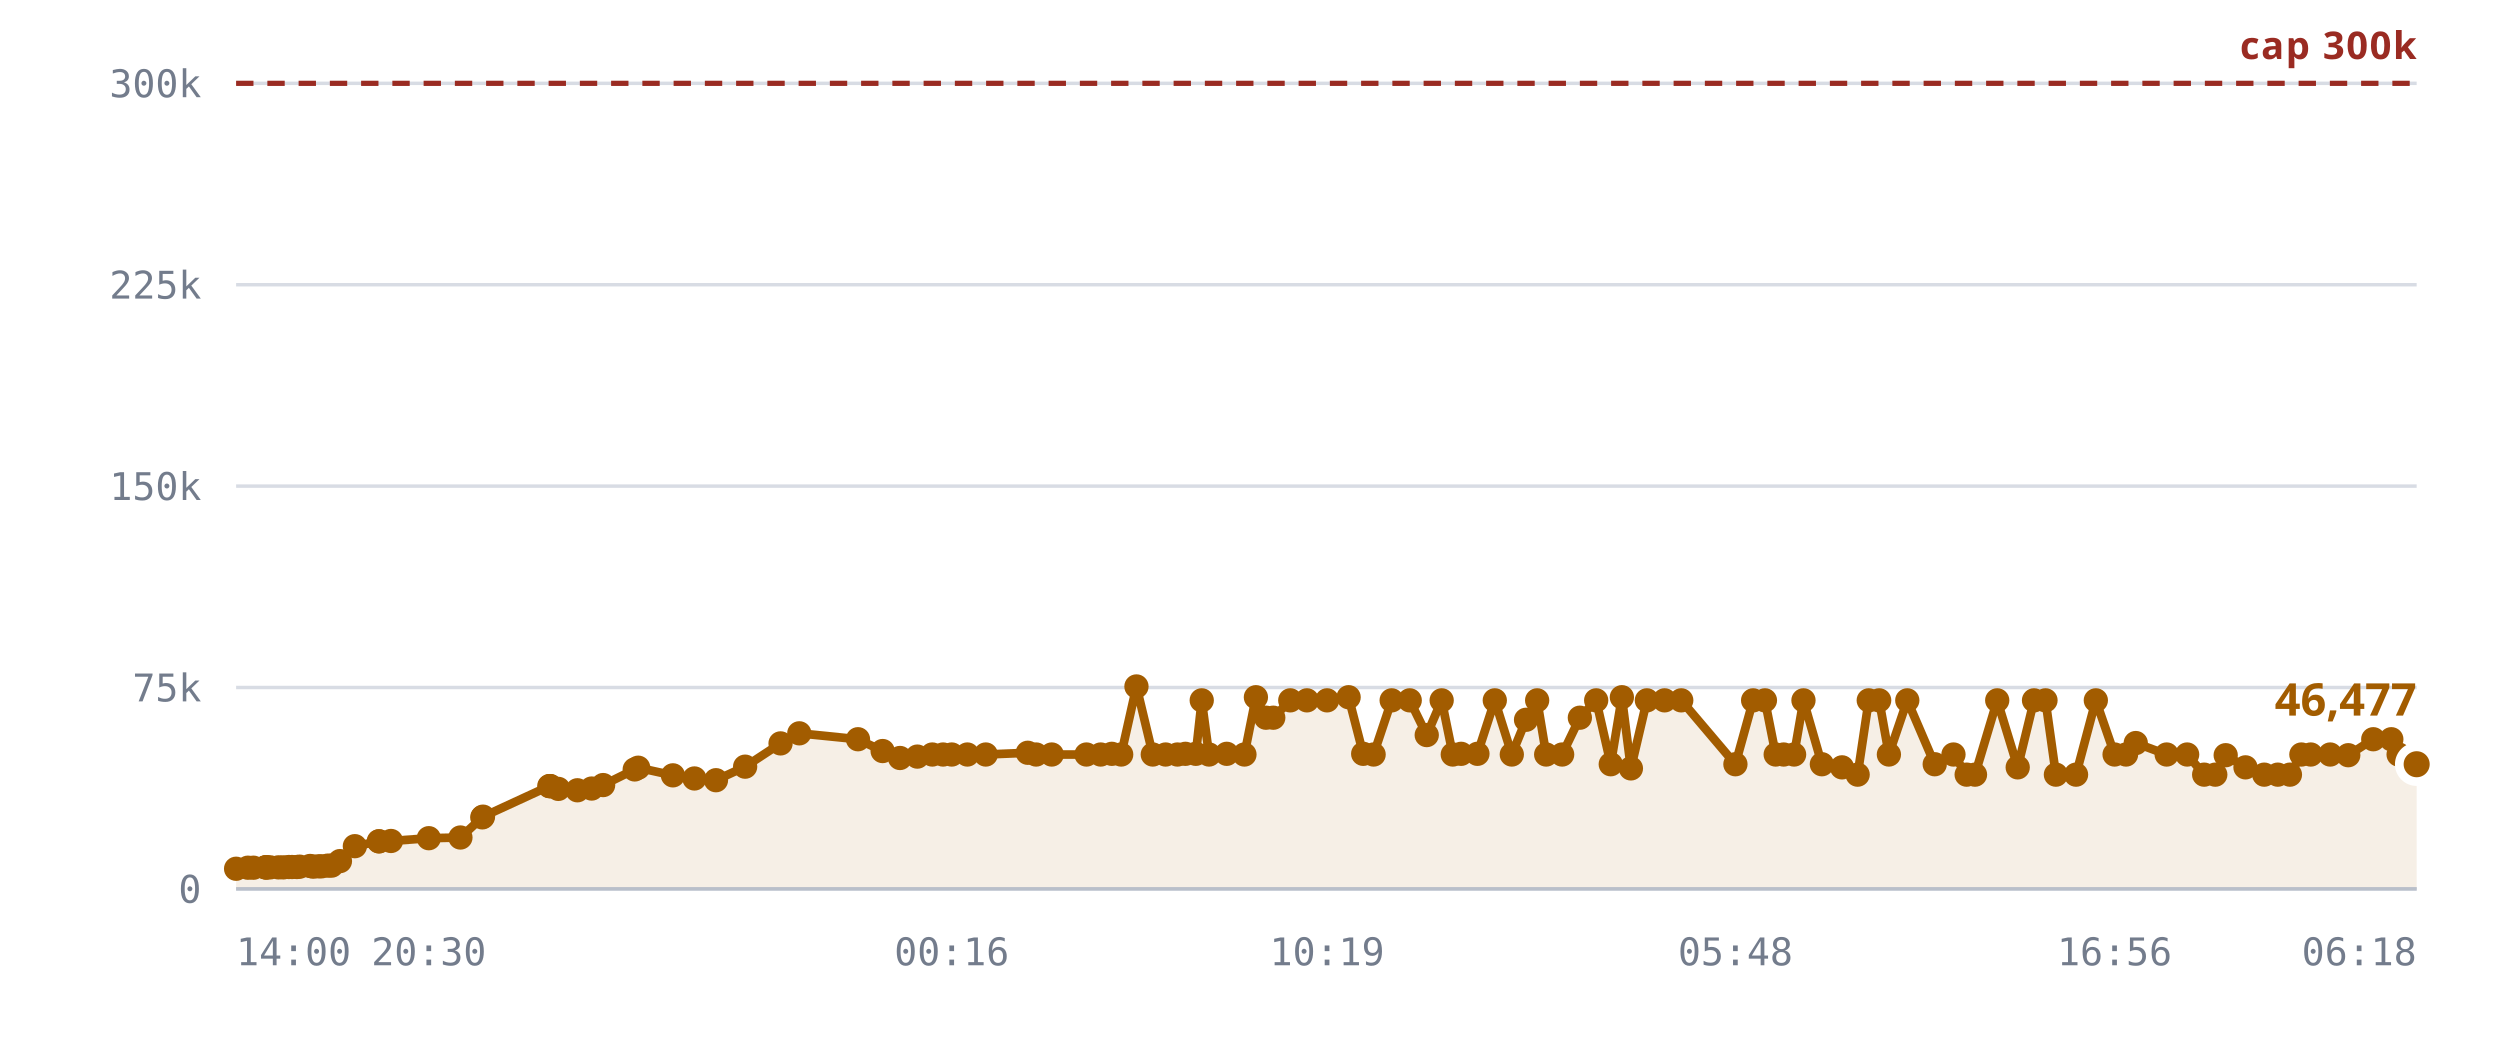
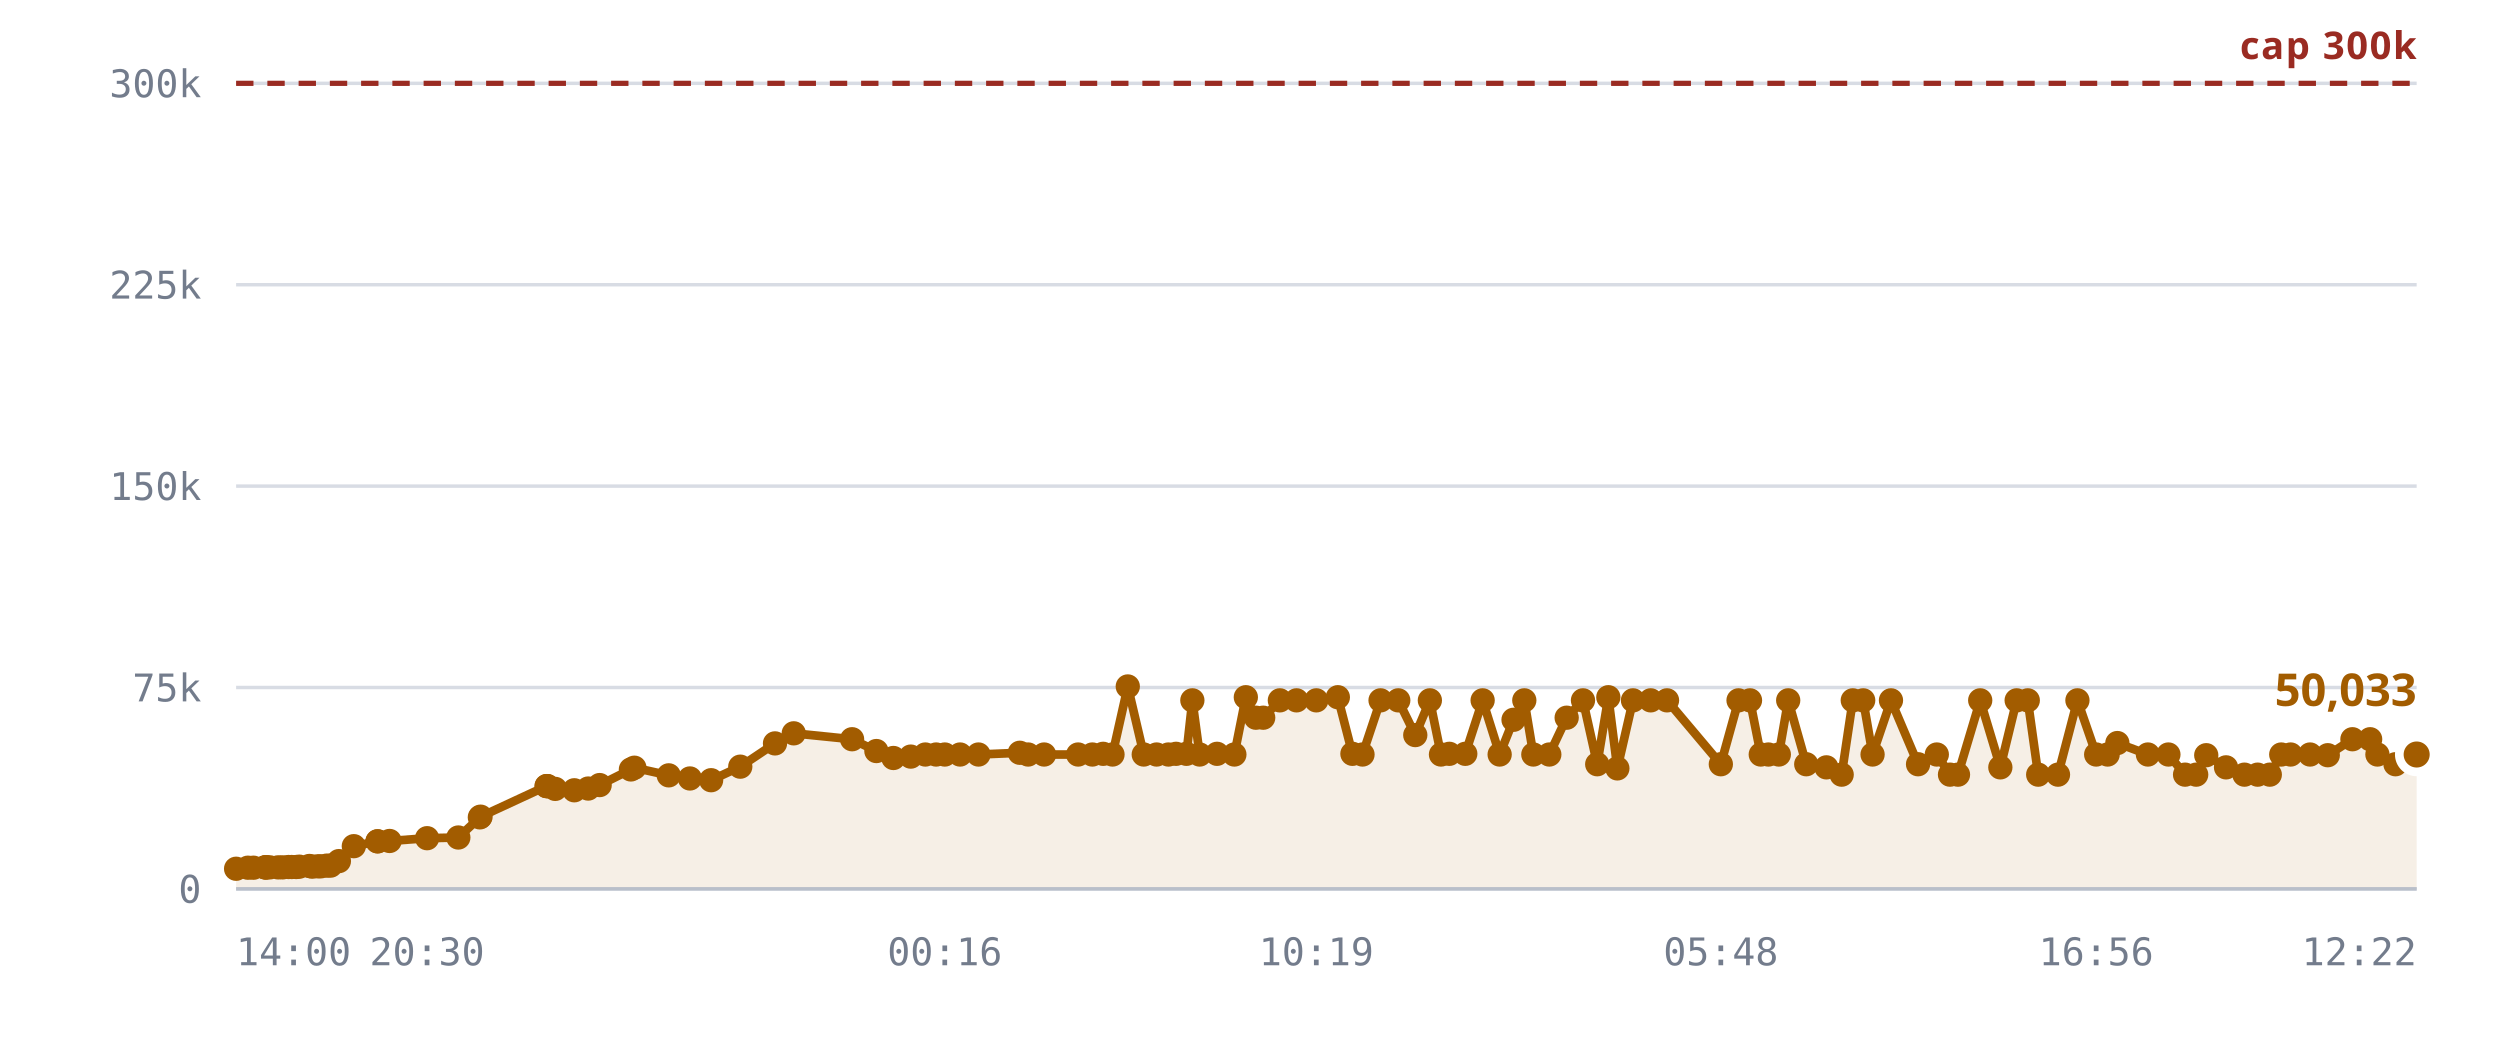
<svg xmlns="http://www.w3.org/2000/svg" viewBox="0 0 720 300" role="img" aria-label="Rooms against the 300,000 cap">
  <style>
    .grid      { stroke: var(--chart-grid, #d8dce4); stroke-width: 1; }
    .cap       { stroke: var(--chart-cap, #9a2b22); stroke-width: 1.5; stroke-dasharray: 5 4; }
    .cap-label { fill: var(--chart-cap, #9a2b22); font: 600 11px Archivo, system-ui, sans-serif; letter-spacing: .04em; }
    .tick      { fill: var(--chart-muted, #737c8c); font: 500 11px "IBM Plex Mono", ui-monospace, monospace; }
    .tick-y    { text-anchor: end; }
    .tick-x    { text-anchor: middle; }
    .series    { fill: none; stroke: var(--chart-line, #a25c00); stroke-width: 2.5; stroke-linejoin: round; stroke-linecap: round; }
    .fill      { fill: var(--chart-fill, rgba(162,92,0,.10)); stroke: none; }
    .dot       { fill: var(--chart-line, #a25c00); }
    .dot-last  { stroke: var(--chart-bg, #fff); stroke-width: 2.5; }
    .end-label { fill: var(--chart-line, #a25c00); font: 700 13px Archivo, system-ui, sans-serif; }
    .axis      { stroke: var(--chart-axis, #b9bfca); stroke-width: 1; }
  </style>
  <line x1="68" y1="256.0" x2="696" y2="256.0" class="grid" />
  <text x="58" y="260.0" class="tick tick-y">0</text>
  <line x1="68" y1="198.0" x2="696" y2="198.0" class="grid" />
  <text x="58" y="202.0" class="tick tick-y">75k</text>
  <line x1="68" y1="140.0" x2="696" y2="140.0" class="grid" />
  <text x="58" y="144.0" class="tick tick-y">150k</text>
  <line x1="68" y1="82.0" x2="696" y2="82.0" class="grid" />
  <text x="58" y="86.0" class="tick tick-y">225k</text>
  <line x1="68" y1="24.0" x2="696" y2="24.0" class="grid" />
  <text x="58" y="28.0" class="tick tick-y">300k</text>
-   <path d="M68.0,250.2 L71.4,249.9 L73.0,249.9 L76.4,249.8 L76.6,249.8 L76.6,249.8 L76.9,249.8 L77.8,249.8 L80.2,249.8 L81.6,249.8 L83.2,249.7 L84.1,249.7 L85.5,249.7 L86.3,249.6 L89.3,249.4 L90.2,249.6 L91.7,249.5 L92.6,249.5 L94.4,249.3 L95.5,249.3 L97.9,248.0 L102.2,243.7 L109.1,242.3 L109.2,242.3 L112.6,242.2 L123.5,241.4 L132.6,241.2 L138.9,235.4 L139.1,235.2 L158.2,226.4 L158.4,226.4 L158.5,226.4 L160.8,227.2 L166.3,227.6 L170.4,227.1 L173.7,226.1 L182.8,221.6 L183.8,221.1 L193.8,223.3 L200.0,224.2 L206.2,224.7 L214.6,220.8 L224.8,214.1 L230.2,211.2 L247.1,212.9 L254.2,216.3 L259.2,218.3 L264.2,217.9 L268.5,217.3 L271.6,217.3 L274.1,217.3 L278.6,217.3 L283.9,217.3 L296.0,216.8 L298.4,217.3 L302.9,217.3 L312.9,217.3 L317.0,217.3 L320.2,217.1 L322.9,217.3 L327.3,197.7 L332.0,217.3 L335.7,217.3 L339.1,217.3 L341.4,217.1 L344.4,217.1 L346.1,201.7 L348.2,217.3 L353.3,217.1 L358.4,217.3 L361.7,200.8 L364.6,206.7 L366.7,206.7 L371.6,201.7 L376.4,201.7 L382.2,201.7 L388.4,200.8 L392.6,217.1 L395.6,217.3 L400.8,201.7 L406.0,201.7 L410.9,211.7 L415.2,201.7 L418.4,217.3 L420.8,217.1 L425.5,217.1 L430.5,201.7 L435.4,217.3 L439.5,207.3 L442.7,201.7 L445.3,217.3 L449.9,217.3 L455.0,206.7 L459.7,201.7 L463.9,220.1 L467.1,200.8 L469.7,221.3 L474.3,201.7 L479.4,201.7 L484.2,201.7 L499.8,220.1 L504.9,201.7 L508.3,201.7 L511.4,217.3 L513.7,217.3 L516.7,217.3 L519.4,201.7 L524.7,220.1 L530.5,221.0 L535.0,223.1 L538.2,201.7 L541.2,201.7 L544.0,217.3 L549.3,201.7 L557.2,220.1 L562.6,217.3 L566.4,223.1 L568.8,223.1 L575.2,201.7 L581.1,221.0 L585.8,201.7 L589.1,201.7 L592.1,223.1 L597.9,223.1 L603.6,201.7 L609.0,217.3 L612.3,217.3 L615.1,214.0 L624.0,217.3 L629.9,217.3 L634.8,223.1 L638.0,223.1 L641.0,217.5 L646.7,221.0 L652.1,223.1 L656.0,223.1 L659.5,223.1 L662.8,217.3 L665.5,217.3 L671.1,217.3 L676.3,217.5 L683.5,212.9 L688.7,212.9 L690.8,217.3 L696.0,220.1 L696.0,256.0 L68.0,256.0 Z" class="fill" />
+   <path d="M68.0,250.2 L71.4,249.9 L73.0,249.9 L76.3,249.8 L76.5,249.8 L76.5,249.8 L76.8,249.8 L77.7,249.8 L80.1,249.8 L81.4,249.8 L83.1,249.7 L84.0,249.7 L85.3,249.7 L86.2,249.6 L89.1,249.4 L89.9,249.6 L91.5,249.5 L92.4,249.5 L94.1,249.3 L95.2,249.3 L97.6,248.0 L101.9,243.7 L108.7,242.3 L108.8,242.3 L112.2,242.2 L123.0,241.4 L132.0,241.2 L138.2,235.4 L138.4,235.2 L157.4,226.4 L157.5,226.4 L157.7,226.4 L159.9,227.2 L165.4,227.6 L169.4,227.1 L172.7,226.1 L181.7,221.6 L182.7,221.1 L192.6,223.3 L198.7,224.2 L204.8,224.7 L213.2,220.8 L223.2,214.1 L228.6,211.2 L245.4,212.9 L252.4,216.3 L257.3,218.3 L262.3,217.9 L266.5,217.3 L269.6,217.3 L272.1,217.3 L276.5,217.3 L281.8,217.3 L293.7,216.8 L296.1,217.3 L300.7,217.3 L310.5,217.3 L314.6,217.3 L317.7,217.1 L320.4,217.3 L324.8,197.7 L329.4,217.3 L333.1,217.3 L336.5,217.3 L338.7,217.1 L341.7,217.1 L343.4,201.7 L345.5,217.3 L350.5,217.1 L355.5,217.3 L358.8,200.8 L361.7,206.7 L363.8,206.7 L368.6,201.7 L373.4,201.7 L379.1,201.7 L385.3,200.8 L389.5,217.1 L392.4,217.3 L397.6,201.7 L402.7,201.7 L407.6,211.7 L411.8,201.7 L415.0,217.3 L417.4,217.1 L422.0,217.1 L427.0,201.7 L431.9,217.3 L435.9,207.3 L439.0,201.7 L441.6,217.3 L446.2,217.3 L451.2,206.7 L455.9,201.7 L460.0,220.1 L463.2,200.8 L465.8,221.3 L470.3,201.7 L475.4,201.7 L480.1,201.7 L495.6,220.1 L500.7,201.7 L504.0,201.7 L507.1,217.3 L509.3,217.3 L512.3,217.3 L515.0,201.7 L520.2,220.1 L526.0,221.0 L530.4,223.1 L533.6,201.7 L536.6,201.7 L539.3,217.3 L544.6,201.7 L552.4,220.1 L557.8,217.3 L561.6,223.1 L563.9,223.1 L570.3,201.7 L576.1,221.0 L580.8,201.7 L584.0,201.7 L587.0,223.1 L592.7,223.1 L598.3,201.7 L603.7,217.3 L607.0,217.3 L609.8,214.0 L618.6,217.3 L624.5,217.3 L629.3,223.1 L632.5,223.1 L635.4,217.5 L641.1,221.0 L646.4,223.1 L650.2,223.1 L653.7,223.1 L657.0,217.3 L659.7,217.3 L665.3,217.3 L670.4,217.5 L677.5,212.9 L682.6,212.9 L684.7,217.3 L689.9,220.1 L696.0,217.3 L696.0,256.0 L68.0,256.0 Z" class="fill" />
  <line x1="68" y1="24.0" x2="696" y2="24.0" class="cap" />
  <text x="696" y="17.0" class="cap-label" text-anchor="end">cap 300k</text>
-   <path d="M68.0,250.2 L71.4,249.9 L73.0,249.9 L76.4,249.8 L76.6,249.8 L76.6,249.8 L76.9,249.8 L77.8,249.8 L80.2,249.8 L81.6,249.8 L83.2,249.7 L84.1,249.7 L85.5,249.7 L86.3,249.6 L89.3,249.4 L90.2,249.6 L91.7,249.5 L92.6,249.5 L94.4,249.3 L95.5,249.3 L97.9,248.0 L102.2,243.7 L109.1,242.3 L109.2,242.3 L112.6,242.2 L123.5,241.4 L132.6,241.2 L138.9,235.4 L139.1,235.2 L158.2,226.4 L158.4,226.4 L158.5,226.4 L160.8,227.2 L166.3,227.6 L170.4,227.1 L173.7,226.1 L182.8,221.6 L183.8,221.1 L193.8,223.3 L200.0,224.2 L206.2,224.7 L214.6,220.8 L224.8,214.1 L230.2,211.2 L247.1,212.9 L254.2,216.3 L259.2,218.3 L264.2,217.9 L268.5,217.3 L271.6,217.3 L274.1,217.3 L278.6,217.3 L283.9,217.3 L296.0,216.8 L298.4,217.3 L302.9,217.3 L312.9,217.3 L317.0,217.3 L320.2,217.1 L322.9,217.3 L327.3,197.7 L332.0,217.3 L335.7,217.3 L339.1,217.3 L341.4,217.1 L344.4,217.1 L346.1,201.7 L348.2,217.3 L353.3,217.1 L358.4,217.3 L361.7,200.8 L364.6,206.7 L366.7,206.7 L371.6,201.7 L376.4,201.7 L382.2,201.7 L388.4,200.8 L392.6,217.1 L395.6,217.3 L400.8,201.7 L406.0,201.7 L410.9,211.7 L415.2,201.7 L418.4,217.3 L420.8,217.1 L425.5,217.1 L430.5,201.7 L435.4,217.3 L439.5,207.3 L442.7,201.7 L445.3,217.3 L449.9,217.3 L455.0,206.7 L459.7,201.7 L463.9,220.1 L467.1,200.8 L469.7,221.3 L474.3,201.7 L479.4,201.7 L484.2,201.7 L499.8,220.1 L504.9,201.7 L508.3,201.7 L511.4,217.3 L513.7,217.3 L516.7,217.3 L519.4,201.7 L524.7,220.1 L530.5,221.0 L535.0,223.1 L538.2,201.7 L541.2,201.7 L544.0,217.3 L549.3,201.7 L557.2,220.1 L562.6,217.3 L566.4,223.1 L568.8,223.1 L575.2,201.7 L581.1,221.0 L585.8,201.7 L589.1,201.7 L592.1,223.1 L597.9,223.1 L603.6,201.7 L609.0,217.3 L612.3,217.3 L615.1,214.0 L624.0,217.3 L629.9,217.3 L634.8,223.1 L638.0,223.1 L641.0,217.5 L646.7,221.0 L652.1,223.1 L656.0,223.1 L659.5,223.1 L662.8,217.3 L665.5,217.3 L671.1,217.3 L676.3,217.5 L683.5,212.9 L688.7,212.9 L690.8,217.3 L696.0,220.1" class="series" />
+   <path d="M68.0,250.2 L71.4,249.9 L73.0,249.9 L76.3,249.8 L76.5,249.8 L76.5,249.8 L76.8,249.8 L77.7,249.8 L80.1,249.8 L81.4,249.8 L83.1,249.7 L84.0,249.7 L85.3,249.7 L86.2,249.6 L89.1,249.4 L89.9,249.6 L91.5,249.5 L92.4,249.5 L94.1,249.3 L95.2,249.3 L97.6,248.0 L101.9,243.7 L108.7,242.3 L108.8,242.3 L112.2,242.2 L123.0,241.4 L132.0,241.2 L138.2,235.4 L138.4,235.2 L157.4,226.4 L157.5,226.4 L157.7,226.4 L159.9,227.2 L165.4,227.6 L169.4,227.1 L172.7,226.1 L181.7,221.6 L182.7,221.1 L192.6,223.3 L198.7,224.2 L204.8,224.7 L213.2,220.8 L223.2,214.1 L228.6,211.2 L245.4,212.9 L252.4,216.3 L257.3,218.3 L262.3,217.9 L266.5,217.3 L269.6,217.3 L272.1,217.3 L276.5,217.3 L281.8,217.3 L293.7,216.8 L296.1,217.3 L300.7,217.3 L310.5,217.3 L314.6,217.3 L317.7,217.1 L320.4,217.3 L324.8,197.7 L329.4,217.3 L333.1,217.3 L336.5,217.3 L338.7,217.1 L341.7,217.1 L343.4,201.7 L345.5,217.3 L350.5,217.1 L355.5,217.3 L358.8,200.8 L361.7,206.7 L363.8,206.7 L368.6,201.7 L373.4,201.7 L379.1,201.7 L385.3,200.8 L389.5,217.1 L392.4,217.3 L397.6,201.7 L402.7,201.7 L407.6,211.7 L411.8,201.7 L415.0,217.3 L417.4,217.1 L422.0,217.1 L427.0,201.7 L431.9,217.3 L435.9,207.3 L439.0,201.7 L441.6,217.3 L446.2,217.3 L451.2,206.7 L455.9,201.7 L460.0,220.1 L463.2,200.8 L465.8,221.3 L470.3,201.7 L475.4,201.7 L480.1,201.7 L495.6,220.1 L500.7,201.7 L504.0,201.7 L507.1,217.3 L509.3,217.3 L512.3,217.3 L515.0,201.7 L520.2,220.1 L526.0,221.0 L530.4,223.1 L533.6,201.7 L536.6,201.7 L539.3,217.3 L544.6,201.7 L552.4,220.1 L557.8,217.3 L561.6,223.1 L563.9,223.1 L570.3,201.7 L576.1,221.0 L580.8,201.7 L584.0,201.7 L587.0,223.1 L592.7,223.1 L598.3,201.7 L603.7,217.3 L607.0,217.3 L609.8,214.0 L618.6,217.3 L624.5,217.3 L629.3,223.1 L632.5,223.1 L635.4,217.5 L641.1,221.0 L646.4,223.1 L650.2,223.1 L653.7,223.1 L657.0,217.3 L659.7,217.3 L665.3,217.3 L670.4,217.5 L677.5,212.9 L682.6,212.9 L684.7,217.3 L689.9,220.1 L696.0,217.3" class="series" />
  <circle cx="68.0" cy="250.2" r="3.5" class="dot" />
  <circle cx="71.4" cy="249.9" r="3.5" class="dot" />
  <circle cx="73.0" cy="249.9" r="3.5" class="dot" />
-   <circle cx="76.4" cy="249.8" r="3.5" class="dot" />
-   <circle cx="76.6" cy="249.8" r="3.5" class="dot" />
-   <circle cx="76.6" cy="249.8" r="3.5" class="dot" />
-   <circle cx="76.9" cy="249.8" r="3.5" class="dot" />
-   <circle cx="77.8" cy="249.8" r="3.5" class="dot" />
-   <circle cx="80.2" cy="249.8" r="3.5" class="dot" />
-   <circle cx="81.6" cy="249.8" r="3.5" class="dot" />
-   <circle cx="83.2" cy="249.7" r="3.5" class="dot" />
-   <circle cx="84.1" cy="249.7" r="3.5" class="dot" />
-   <circle cx="85.5" cy="249.7" r="3.5" class="dot" />
-   <circle cx="86.3" cy="249.6" r="3.5" class="dot" />
-   <circle cx="89.3" cy="249.4" r="3.5" class="dot" />
-   <circle cx="90.2" cy="249.6" r="3.5" class="dot" />
-   <circle cx="91.7" cy="249.5" r="3.5" class="dot" />
-   <circle cx="92.6" cy="249.5" r="3.5" class="dot" />
-   <circle cx="94.4" cy="249.3" r="3.5" class="dot" />
-   <circle cx="95.5" cy="249.3" r="3.5" class="dot" />
-   <circle cx="97.9" cy="248.0" r="3.5" class="dot" />
-   <circle cx="102.2" cy="243.7" r="3.5" class="dot" />
-   <circle cx="109.1" cy="242.3" r="3.5" class="dot" />
-   <circle cx="109.2" cy="242.3" r="3.5" class="dot" />
-   <circle cx="112.6" cy="242.2" r="3.5" class="dot" />
-   <circle cx="123.5" cy="241.4" r="3.5" class="dot" />
-   <circle cx="132.6" cy="241.2" r="3.5" class="dot" />
-   <circle cx="138.9" cy="235.4" r="3.5" class="dot" />
-   <circle cx="139.1" cy="235.2" r="3.5" class="dot" />
-   <circle cx="158.2" cy="226.4" r="3.5" class="dot" />
-   <circle cx="158.4" cy="226.4" r="3.5" class="dot" />
-   <circle cx="158.5" cy="226.4" r="3.5" class="dot" />
-   <circle cx="160.8" cy="227.2" r="3.5" class="dot" />
-   <circle cx="166.3" cy="227.6" r="3.5" class="dot" />
-   <circle cx="170.4" cy="227.1" r="3.5" class="dot" />
-   <circle cx="173.7" cy="226.1" r="3.5" class="dot" />
-   <circle cx="182.8" cy="221.6" r="3.5" class="dot" />
-   <circle cx="183.8" cy="221.1" r="3.5" class="dot" />
-   <circle cx="193.8" cy="223.3" r="3.5" class="dot" />
-   <circle cx="200.0" cy="224.2" r="3.5" class="dot" />
-   <circle cx="206.2" cy="224.7" r="3.5" class="dot" />
-   <circle cx="214.6" cy="220.8" r="3.5" class="dot" />
-   <circle cx="224.8" cy="214.1" r="3.5" class="dot" />
-   <circle cx="230.2" cy="211.2" r="3.5" class="dot" />
-   <circle cx="247.1" cy="212.9" r="3.5" class="dot" />
-   <circle cx="254.2" cy="216.3" r="3.5" class="dot" />
-   <circle cx="259.2" cy="218.3" r="3.5" class="dot" />
-   <circle cx="264.2" cy="217.9" r="3.5" class="dot" />
-   <circle cx="268.5" cy="217.3" r="3.5" class="dot" />
-   <circle cx="271.6" cy="217.3" r="3.5" class="dot" />
-   <circle cx="274.1" cy="217.3" r="3.5" class="dot" />
-   <circle cx="278.6" cy="217.3" r="3.5" class="dot" />
-   <circle cx="283.9" cy="217.3" r="3.5" class="dot" />
-   <circle cx="296.0" cy="216.8" r="3.5" class="dot" />
-   <circle cx="298.4" cy="217.3" r="3.5" class="dot" />
-   <circle cx="302.9" cy="217.3" r="3.5" class="dot" />
-   <circle cx="312.9" cy="217.3" r="3.5" class="dot" />
-   <circle cx="317.0" cy="217.3" r="3.5" class="dot" />
-   <circle cx="320.2" cy="217.1" r="3.5" class="dot" />
-   <circle cx="322.9" cy="217.3" r="3.5" class="dot" />
-   <circle cx="327.3" cy="197.7" r="3.5" class="dot" />
-   <circle cx="332.0" cy="217.3" r="3.5" class="dot" />
-   <circle cx="335.7" cy="217.3" r="3.5" class="dot" />
-   <circle cx="339.1" cy="217.3" r="3.5" class="dot" />
-   <circle cx="341.4" cy="217.1" r="3.5" class="dot" />
-   <circle cx="344.4" cy="217.1" r="3.5" class="dot" />
-   <circle cx="346.1" cy="201.7" r="3.5" class="dot" />
-   <circle cx="348.2" cy="217.3" r="3.5" class="dot" />
-   <circle cx="353.3" cy="217.1" r="3.5" class="dot" />
-   <circle cx="358.4" cy="217.3" r="3.5" class="dot" />
-   <circle cx="361.7" cy="200.8" r="3.5" class="dot" />
-   <circle cx="364.6" cy="206.7" r="3.5" class="dot" />
-   <circle cx="366.7" cy="206.7" r="3.5" class="dot" />
-   <circle cx="371.6" cy="201.7" r="3.5" class="dot" />
-   <circle cx="376.4" cy="201.7" r="3.5" class="dot" />
-   <circle cx="382.2" cy="201.7" r="3.5" class="dot" />
-   <circle cx="388.4" cy="200.8" r="3.5" class="dot" />
-   <circle cx="392.6" cy="217.1" r="3.5" class="dot" />
-   <circle cx="395.6" cy="217.3" r="3.5" class="dot" />
-   <circle cx="400.8" cy="201.7" r="3.5" class="dot" />
-   <circle cx="406.0" cy="201.7" r="3.5" class="dot" />
-   <circle cx="410.9" cy="211.7" r="3.5" class="dot" />
-   <circle cx="415.2" cy="201.7" r="3.5" class="dot" />
-   <circle cx="418.4" cy="217.3" r="3.5" class="dot" />
-   <circle cx="420.8" cy="217.1" r="3.5" class="dot" />
-   <circle cx="425.5" cy="217.1" r="3.5" class="dot" />
-   <circle cx="430.5" cy="201.7" r="3.5" class="dot" />
-   <circle cx="435.4" cy="217.3" r="3.5" class="dot" />
-   <circle cx="439.5" cy="207.3" r="3.5" class="dot" />
-   <circle cx="442.7" cy="201.7" r="3.5" class="dot" />
-   <circle cx="445.3" cy="217.3" r="3.5" class="dot" />
-   <circle cx="449.9" cy="217.3" r="3.5" class="dot" />
-   <circle cx="455.0" cy="206.7" r="3.5" class="dot" />
-   <circle cx="459.7" cy="201.7" r="3.5" class="dot" />
-   <circle cx="463.9" cy="220.1" r="3.5" class="dot" />
-   <circle cx="467.1" cy="200.8" r="3.5" class="dot" />
-   <circle cx="469.7" cy="221.3" r="3.5" class="dot" />
-   <circle cx="474.3" cy="201.7" r="3.5" class="dot" />
-   <circle cx="479.4" cy="201.7" r="3.5" class="dot" />
-   <circle cx="484.2" cy="201.7" r="3.5" class="dot" />
-   <circle cx="499.8" cy="220.1" r="3.5" class="dot" />
-   <circle cx="504.9" cy="201.7" r="3.5" class="dot" />
-   <circle cx="508.3" cy="201.7" r="3.5" class="dot" />
-   <circle cx="511.4" cy="217.3" r="3.5" class="dot" />
-   <circle cx="513.7" cy="217.3" r="3.5" class="dot" />
-   <circle cx="516.7" cy="217.3" r="3.5" class="dot" />
-   <circle cx="519.4" cy="201.7" r="3.5" class="dot" />
-   <circle cx="524.7" cy="220.1" r="3.5" class="dot" />
-   <circle cx="530.5" cy="221.0" r="3.5" class="dot" />
-   <circle cx="535.0" cy="223.1" r="3.5" class="dot" />
-   <circle cx="538.2" cy="201.7" r="3.5" class="dot" />
-   <circle cx="541.2" cy="201.7" r="3.5" class="dot" />
-   <circle cx="544.0" cy="217.3" r="3.5" class="dot" />
-   <circle cx="549.3" cy="201.7" r="3.5" class="dot" />
-   <circle cx="557.2" cy="220.1" r="3.5" class="dot" />
-   <circle cx="562.6" cy="217.3" r="3.5" class="dot" />
-   <circle cx="566.4" cy="223.1" r="3.5" class="dot" />
-   <circle cx="568.8" cy="223.1" r="3.5" class="dot" />
-   <circle cx="575.2" cy="201.7" r="3.5" class="dot" />
-   <circle cx="581.1" cy="221.0" r="3.5" class="dot" />
-   <circle cx="585.8" cy="201.7" r="3.5" class="dot" />
-   <circle cx="589.1" cy="201.7" r="3.5" class="dot" />
-   <circle cx="592.1" cy="223.1" r="3.5" class="dot" />
-   <circle cx="597.9" cy="223.1" r="3.5" class="dot" />
-   <circle cx="603.6" cy="201.7" r="3.5" class="dot" />
-   <circle cx="609.0" cy="217.3" r="3.5" class="dot" />
-   <circle cx="612.3" cy="217.3" r="3.5" class="dot" />
-   <circle cx="615.1" cy="214.0" r="3.5" class="dot" />
-   <circle cx="624.0" cy="217.3" r="3.5" class="dot" />
-   <circle cx="629.9" cy="217.3" r="3.5" class="dot" />
-   <circle cx="634.8" cy="223.1" r="3.5" class="dot" />
-   <circle cx="638.0" cy="223.1" r="3.5" class="dot" />
-   <circle cx="641.0" cy="217.5" r="3.5" class="dot" />
-   <circle cx="646.7" cy="221.0" r="3.5" class="dot" />
-   <circle cx="652.1" cy="223.1" r="3.5" class="dot" />
-   <circle cx="656.0" cy="223.1" r="3.5" class="dot" />
-   <circle cx="659.5" cy="223.1" r="3.5" class="dot" />
-   <circle cx="662.8" cy="217.3" r="3.5" class="dot" />
-   <circle cx="665.5" cy="217.3" r="3.5" class="dot" />
-   <circle cx="671.1" cy="217.3" r="3.5" class="dot" />
-   <circle cx="676.3" cy="217.5" r="3.5" class="dot" />
-   <circle cx="683.5" cy="212.9" r="3.5" class="dot" />
-   <circle cx="688.7" cy="212.9" r="3.5" class="dot" />
-   <circle cx="690.8" cy="217.3" r="3.5" class="dot" />
-   <circle cx="696.0" cy="220.1" r="5" class="dot dot-last" />
-   <text x="696.0" y="206.1" class="end-label" text-anchor="end">46,477</text>
+   <circle cx="76.3" cy="249.8" r="3.5" class="dot" />
+   <circle cx="76.5" cy="249.8" r="3.5" class="dot" />
+   <circle cx="76.5" cy="249.8" r="3.5" class="dot" />
+   <circle cx="76.8" cy="249.8" r="3.5" class="dot" />
+   <circle cx="77.7" cy="249.8" r="3.5" class="dot" />
+   <circle cx="80.1" cy="249.8" r="3.5" class="dot" />
+   <circle cx="81.4" cy="249.8" r="3.5" class="dot" />
+   <circle cx="83.1" cy="249.7" r="3.5" class="dot" />
+   <circle cx="84.0" cy="249.7" r="3.5" class="dot" />
+   <circle cx="85.3" cy="249.7" r="3.5" class="dot" />
+   <circle cx="86.2" cy="249.6" r="3.5" class="dot" />
+   <circle cx="89.1" cy="249.4" r="3.5" class="dot" />
+   <circle cx="89.9" cy="249.6" r="3.5" class="dot" />
+   <circle cx="91.5" cy="249.5" r="3.5" class="dot" />
+   <circle cx="92.4" cy="249.5" r="3.5" class="dot" />
+   <circle cx="94.1" cy="249.3" r="3.5" class="dot" />
+   <circle cx="95.2" cy="249.3" r="3.5" class="dot" />
+   <circle cx="97.6" cy="248.0" r="3.5" class="dot" />
+   <circle cx="101.9" cy="243.7" r="3.5" class="dot" />
+   <circle cx="108.7" cy="242.3" r="3.5" class="dot" />
+   <circle cx="108.8" cy="242.3" r="3.5" class="dot" />
+   <circle cx="112.2" cy="242.2" r="3.5" class="dot" />
+   <circle cx="123.0" cy="241.4" r="3.5" class="dot" />
+   <circle cx="132.0" cy="241.2" r="3.5" class="dot" />
+   <circle cx="138.2" cy="235.4" r="3.5" class="dot" />
+   <circle cx="138.4" cy="235.2" r="3.5" class="dot" />
+   <circle cx="157.4" cy="226.4" r="3.5" class="dot" />
+   <circle cx="157.5" cy="226.4" r="3.5" class="dot" />
+   <circle cx="157.7" cy="226.4" r="3.5" class="dot" />
+   <circle cx="159.9" cy="227.2" r="3.5" class="dot" />
+   <circle cx="165.4" cy="227.6" r="3.5" class="dot" />
+   <circle cx="169.4" cy="227.1" r="3.5" class="dot" />
+   <circle cx="172.7" cy="226.1" r="3.5" class="dot" />
+   <circle cx="181.7" cy="221.6" r="3.5" class="dot" />
+   <circle cx="182.7" cy="221.1" r="3.5" class="dot" />
+   <circle cx="192.6" cy="223.3" r="3.5" class="dot" />
+   <circle cx="198.7" cy="224.2" r="3.5" class="dot" />
+   <circle cx="204.8" cy="224.7" r="3.5" class="dot" />
+   <circle cx="213.2" cy="220.8" r="3.5" class="dot" />
+   <circle cx="223.2" cy="214.1" r="3.5" class="dot" />
+   <circle cx="228.6" cy="211.2" r="3.5" class="dot" />
+   <circle cx="245.4" cy="212.9" r="3.5" class="dot" />
+   <circle cx="252.4" cy="216.3" r="3.5" class="dot" />
+   <circle cx="257.3" cy="218.3" r="3.5" class="dot" />
+   <circle cx="262.3" cy="217.9" r="3.5" class="dot" />
+   <circle cx="266.5" cy="217.3" r="3.5" class="dot" />
+   <circle cx="269.6" cy="217.3" r="3.5" class="dot" />
+   <circle cx="272.1" cy="217.3" r="3.5" class="dot" />
+   <circle cx="276.5" cy="217.3" r="3.5" class="dot" />
+   <circle cx="281.8" cy="217.3" r="3.5" class="dot" />
+   <circle cx="293.7" cy="216.8" r="3.5" class="dot" />
+   <circle cx="296.1" cy="217.3" r="3.5" class="dot" />
+   <circle cx="300.7" cy="217.3" r="3.5" class="dot" />
+   <circle cx="310.5" cy="217.3" r="3.5" class="dot" />
+   <circle cx="314.6" cy="217.3" r="3.5" class="dot" />
+   <circle cx="317.7" cy="217.1" r="3.5" class="dot" />
+   <circle cx="320.4" cy="217.3" r="3.5" class="dot" />
+   <circle cx="324.8" cy="197.7" r="3.5" class="dot" />
+   <circle cx="329.4" cy="217.3" r="3.5" class="dot" />
+   <circle cx="333.1" cy="217.3" r="3.5" class="dot" />
+   <circle cx="336.5" cy="217.3" r="3.5" class="dot" />
+   <circle cx="338.7" cy="217.1" r="3.5" class="dot" />
+   <circle cx="341.7" cy="217.1" r="3.5" class="dot" />
+   <circle cx="343.4" cy="201.7" r="3.5" class="dot" />
+   <circle cx="345.5" cy="217.3" r="3.5" class="dot" />
+   <circle cx="350.5" cy="217.1" r="3.5" class="dot" />
+   <circle cx="355.5" cy="217.3" r="3.5" class="dot" />
+   <circle cx="358.8" cy="200.8" r="3.5" class="dot" />
+   <circle cx="361.7" cy="206.7" r="3.5" class="dot" />
+   <circle cx="363.8" cy="206.7" r="3.5" class="dot" />
+   <circle cx="368.6" cy="201.7" r="3.5" class="dot" />
+   <circle cx="373.4" cy="201.7" r="3.5" class="dot" />
+   <circle cx="379.1" cy="201.7" r="3.5" class="dot" />
+   <circle cx="385.3" cy="200.8" r="3.5" class="dot" />
+   <circle cx="389.5" cy="217.1" r="3.5" class="dot" />
+   <circle cx="392.4" cy="217.3" r="3.5" class="dot" />
+   <circle cx="397.6" cy="201.7" r="3.5" class="dot" />
+   <circle cx="402.7" cy="201.7" r="3.5" class="dot" />
+   <circle cx="407.6" cy="211.7" r="3.5" class="dot" />
+   <circle cx="411.8" cy="201.7" r="3.5" class="dot" />
+   <circle cx="415.0" cy="217.3" r="3.5" class="dot" />
+   <circle cx="417.4" cy="217.1" r="3.5" class="dot" />
+   <circle cx="422.0" cy="217.1" r="3.5" class="dot" />
+   <circle cx="427.0" cy="201.7" r="3.5" class="dot" />
+   <circle cx="431.9" cy="217.3" r="3.5" class="dot" />
+   <circle cx="435.9" cy="207.3" r="3.5" class="dot" />
+   <circle cx="439.0" cy="201.7" r="3.5" class="dot" />
+   <circle cx="441.6" cy="217.3" r="3.5" class="dot" />
+   <circle cx="446.2" cy="217.3" r="3.5" class="dot" />
+   <circle cx="451.2" cy="206.7" r="3.5" class="dot" />
+   <circle cx="455.9" cy="201.7" r="3.5" class="dot" />
+   <circle cx="460.0" cy="220.1" r="3.5" class="dot" />
+   <circle cx="463.2" cy="200.8" r="3.5" class="dot" />
+   <circle cx="465.8" cy="221.3" r="3.5" class="dot" />
+   <circle cx="470.3" cy="201.7" r="3.5" class="dot" />
+   <circle cx="475.4" cy="201.7" r="3.5" class="dot" />
+   <circle cx="480.1" cy="201.7" r="3.5" class="dot" />
+   <circle cx="495.6" cy="220.1" r="3.5" class="dot" />
+   <circle cx="500.7" cy="201.7" r="3.5" class="dot" />
+   <circle cx="504.0" cy="201.7" r="3.5" class="dot" />
+   <circle cx="507.1" cy="217.3" r="3.5" class="dot" />
+   <circle cx="509.3" cy="217.3" r="3.5" class="dot" />
+   <circle cx="512.3" cy="217.3" r="3.5" class="dot" />
+   <circle cx="515.0" cy="201.7" r="3.5" class="dot" />
+   <circle cx="520.2" cy="220.1" r="3.5" class="dot" />
+   <circle cx="526.0" cy="221.0" r="3.5" class="dot" />
+   <circle cx="530.4" cy="223.1" r="3.5" class="dot" />
+   <circle cx="533.6" cy="201.7" r="3.5" class="dot" />
+   <circle cx="536.6" cy="201.7" r="3.5" class="dot" />
+   <circle cx="539.3" cy="217.3" r="3.5" class="dot" />
+   <circle cx="544.6" cy="201.7" r="3.5" class="dot" />
+   <circle cx="552.4" cy="220.1" r="3.5" class="dot" />
+   <circle cx="557.8" cy="217.3" r="3.5" class="dot" />
+   <circle cx="561.6" cy="223.1" r="3.5" class="dot" />
+   <circle cx="563.9" cy="223.1" r="3.5" class="dot" />
+   <circle cx="570.3" cy="201.7" r="3.5" class="dot" />
+   <circle cx="576.1" cy="221.0" r="3.5" class="dot" />
+   <circle cx="580.8" cy="201.7" r="3.5" class="dot" />
+   <circle cx="584.0" cy="201.7" r="3.5" class="dot" />
+   <circle cx="587.0" cy="223.1" r="3.5" class="dot" />
+   <circle cx="592.7" cy="223.1" r="3.5" class="dot" />
+   <circle cx="598.3" cy="201.7" r="3.5" class="dot" />
+   <circle cx="603.7" cy="217.3" r="3.5" class="dot" />
+   <circle cx="607.0" cy="217.3" r="3.5" class="dot" />
+   <circle cx="609.8" cy="214.0" r="3.5" class="dot" />
+   <circle cx="618.6" cy="217.3" r="3.5" class="dot" />
+   <circle cx="624.5" cy="217.3" r="3.5" class="dot" />
+   <circle cx="629.3" cy="223.1" r="3.5" class="dot" />
+   <circle cx="632.5" cy="223.1" r="3.5" class="dot" />
+   <circle cx="635.4" cy="217.5" r="3.5" class="dot" />
+   <circle cx="641.1" cy="221.0" r="3.5" class="dot" />
+   <circle cx="646.4" cy="223.1" r="3.5" class="dot" />
+   <circle cx="650.2" cy="223.1" r="3.5" class="dot" />
+   <circle cx="653.7" cy="223.1" r="3.5" class="dot" />
+   <circle cx="657.0" cy="217.3" r="3.5" class="dot" />
+   <circle cx="659.7" cy="217.3" r="3.5" class="dot" />
+   <circle cx="665.3" cy="217.3" r="3.5" class="dot" />
+   <circle cx="670.4" cy="217.5" r="3.5" class="dot" />
+   <circle cx="677.5" cy="212.9" r="3.5" class="dot" />
+   <circle cx="682.6" cy="212.9" r="3.5" class="dot" />
+   <circle cx="684.7" cy="217.3" r="3.5" class="dot" />
+   <circle cx="689.9" cy="220.1" r="3.5" class="dot" />
+   <circle cx="696.0" cy="217.3" r="5" class="dot dot-last" />
+   <text x="696.0" y="203.3" class="end-label" text-anchor="end">50,033</text>
  <line x1="68" y1="256" x2="696" y2="256" class="axis" />
  <text x="68.0" y="278" class="tick" text-anchor="start">14:00</text>
-   <text x="123.5" y="278" class="tick" text-anchor="middle">20:30</text>
-   <text x="274.1" y="278" class="tick" text-anchor="middle">00:16</text>
-   <text x="382.2" y="278" class="tick" text-anchor="middle">10:19</text>
-   <text x="499.8" y="278" class="tick" text-anchor="middle">05:48</text>
-   <text x="609.0" y="278" class="tick" text-anchor="middle">16:56</text>
-   <text x="696.0" y="278" class="tick" text-anchor="end">06:18</text>
+   <text x="123.0" y="278" class="tick" text-anchor="middle">20:30</text>
+   <text x="272.1" y="278" class="tick" text-anchor="middle">00:16</text>
+   <text x="379.1" y="278" class="tick" text-anchor="middle">10:19</text>
+   <text x="495.6" y="278" class="tick" text-anchor="middle">05:48</text>
+   <text x="603.7" y="278" class="tick" text-anchor="middle">16:56</text>
+   <text x="696.0" y="278" class="tick" text-anchor="end">12:22</text>
</svg>
